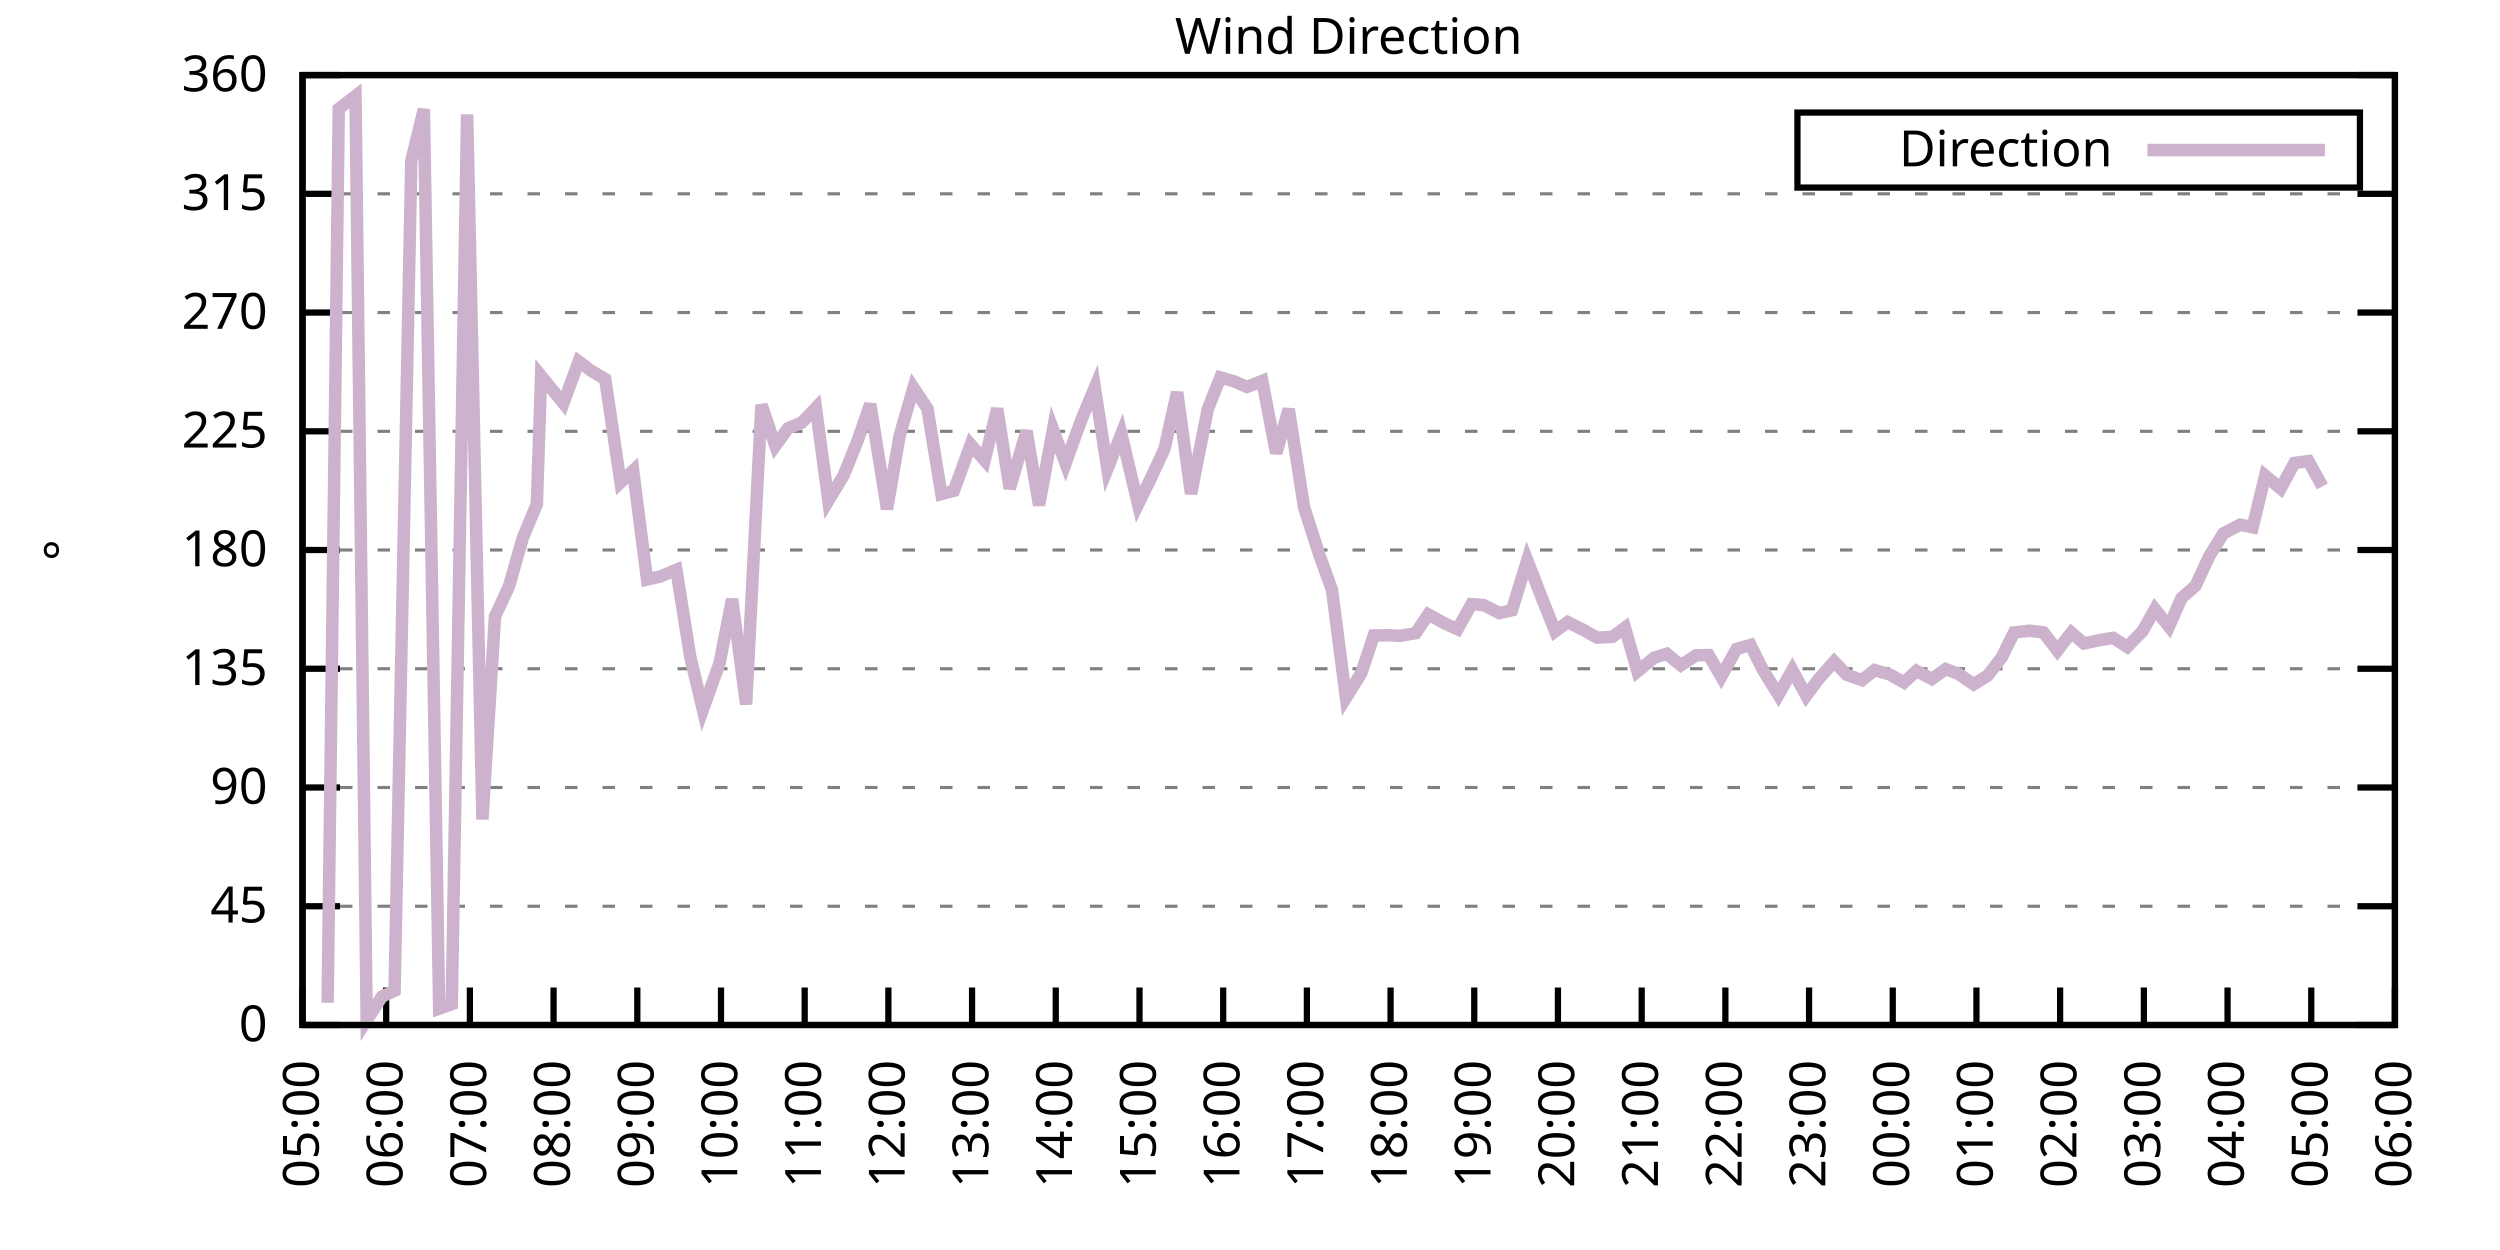
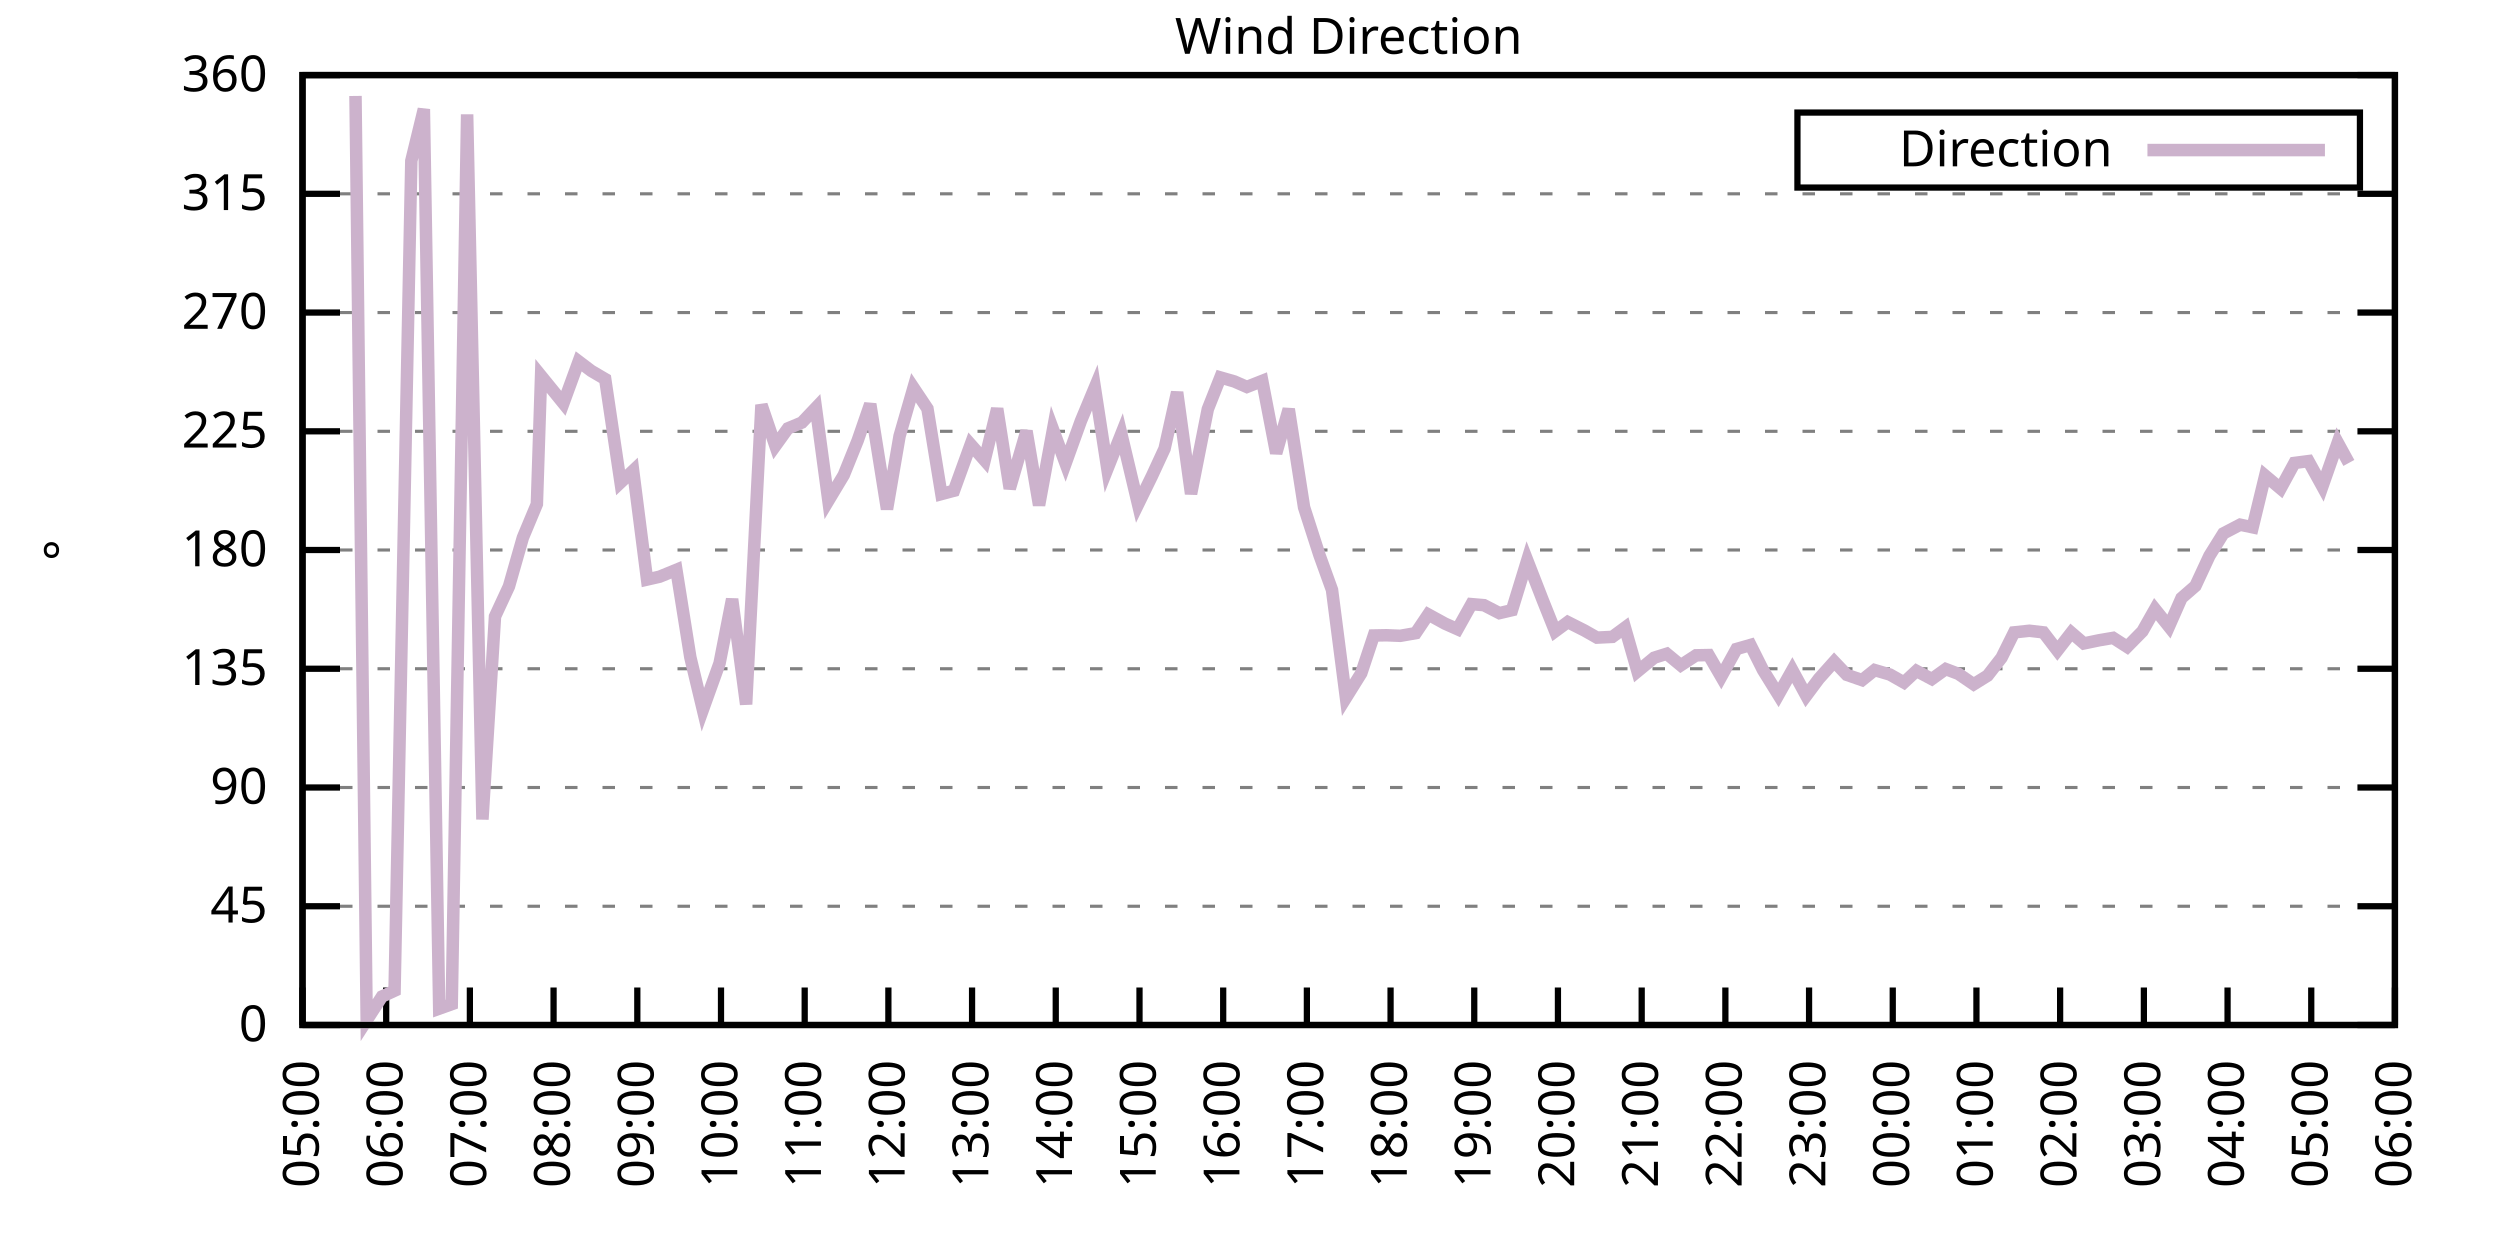
<svg xmlns="http://www.w3.org/2000/svg" xmlns:xlink="http://www.w3.org/1999/xlink" width="400" height="200" viewBox="0 0 400 200">
  <g id="gnuplot_canvas">
    <rect x="0" y="0" width="400" height="200" fill="none" />
    <defs>
      <circle id="gpDot" r="0.5" stroke-width="0.5" stroke="currentColor" />
      <path id="gpPt0" stroke-width="0.333" stroke="currentColor" d="M-1,0 h2 M0,-1 v2" />
      <path id="gpPt1" stroke-width="0.333" stroke="currentColor" d="M-1,-1 L1,1 M1,-1 L-1,1" />
      <path id="gpPt2" stroke-width="0.333" stroke="currentColor" d="M-1,0 L1,0 M0,-1 L0,1 M-1,-1 L1,1 M-1,1 L1,-1" />
      <rect id="gpPt3" stroke-width="0.333" stroke="currentColor" x="-1" y="-1" width="2" height="2" />
      <rect id="gpPt4" stroke-width="0.333" stroke="currentColor" fill="currentColor" x="-1" y="-1" width="2" height="2" />
      <circle id="gpPt5" stroke-width="0.333" stroke="currentColor" cx="0" cy="0" r="1" />
      <use xlink:href="#gpPt5" id="gpPt6" fill="currentColor" stroke="none" />
      <path id="gpPt7" stroke-width="0.333" stroke="currentColor" d="M0,-1.33 L-1.33,0.67 L1.33,0.67 z" />
      <use xlink:href="#gpPt7" id="gpPt8" fill="currentColor" stroke="none" />
      <use xlink:href="#gpPt7" id="gpPt9" stroke="currentColor" transform="rotate(180)" />
      <use xlink:href="#gpPt9" id="gpPt10" fill="currentColor" stroke="none" />
      <use xlink:href="#gpPt3" id="gpPt11" stroke="currentColor" transform="rotate(45)" />
      <use xlink:href="#gpPt11" id="gpPt12" fill="currentColor" stroke="none" />
      <path id="gpPt13" stroke-width="0.333" stroke="currentColor" d="M0,1.330 L1.265,0.411 L0.782,-1.067 L-0.782,-1.076 L-1.265,0.411 z" />
      <use xlink:href="#gpPt13" id="gpPt14" fill="currentColor" stroke="none" />
      <filter id="textbox" filterUnits="objectBoundingBox" x="0" y="0" height="1" width="1">
        <feFlood flood-color="white" flood-opacity="1" result="bgnd" />
        <feComposite in="SourceGraphic" in2="bgnd" operator="atop" />
      </filter>
      <filter id="greybox" filterUnits="objectBoundingBox" x="0" y="0" height="1" width="1">
        <feFlood flood-color="lightgrey" flood-opacity="1" result="grey" />
        <feComposite in="SourceGraphic" in2="grey" operator="atop" />
      </filter>
    </defs>
    <g fill="none" color="white" stroke="currentColor" stroke-width="1.00" stroke-linecap="butt" stroke-linejoin="miter">
</g>
    <g fill="none" color="black" stroke="currentColor" stroke-width="1.00" stroke-linecap="butt" stroke-linejoin="miter">
      <g stroke="none" shape-rendering="crispEdges">
        <polygon fill="rgb(255, 255, 255)" points="48.40,164.00 383.18,164.00 383.18,12.02 48.40,12.02 " />
      </g>
    </g>
    <g fill="none" color="black" stroke="currentColor" stroke-width="1.00" stroke-linecap="butt" stroke-linejoin="miter">
</g>
    <g fill="none" color="black" stroke="black" stroke-width="0.50" stroke-linecap="butt" stroke-linejoin="miter">
</g>
    <g fill="none" color="gray" stroke="currentColor" stroke-width="0.50" stroke-linecap="butt" stroke-linejoin="miter">
      <path stroke="gray" stroke-dasharray="2,4" class="gridline" d="M48.40,164.00 L383.19,164.00  " />
    </g>
    <g fill="none" color="gray" stroke="gray" stroke-width="1.00" stroke-linecap="butt" stroke-linejoin="miter">
</g>
    <g fill="none" color="black" stroke="currentColor" stroke-width="1.00" stroke-linecap="butt" stroke-linejoin="miter">
      <path stroke="black" d="M48.40,164.00 L54.40,164.00 M383.19,164.00 L377.19,164.00  " />
      <g transform="translate(42.80,166.60)" stroke="none" fill="black" font-family="Sans" font-size="8.00" text-anchor="end">
        <text>
          <tspan font-family="Sans"> 0</tspan>
        </text>
      </g>
    </g>
    <g fill="none" color="black" stroke="currentColor" stroke-width="1.00" stroke-linecap="butt" stroke-linejoin="miter">
</g>
    <g fill="none" color="black" stroke="black" stroke-width="0.50" stroke-linecap="butt" stroke-linejoin="miter">
</g>
    <g fill="none" color="gray" stroke="currentColor" stroke-width="0.50" stroke-linecap="butt" stroke-linejoin="miter">
      <path stroke="gray" stroke-dasharray="2,4" class="gridline" d="M48.40,145.00 L383.19,145.00  " />
    </g>
    <g fill="none" color="gray" stroke="gray" stroke-width="1.00" stroke-linecap="butt" stroke-linejoin="miter">
</g>
    <g fill="none" color="black" stroke="currentColor" stroke-width="1.00" stroke-linecap="butt" stroke-linejoin="miter">
      <path stroke="black" d="M48.40,145.00 L54.40,145.00 M383.19,145.00 L377.19,145.00  " />
      <g transform="translate(42.80,147.60)" stroke="none" fill="black" font-family="Sans" font-size="8.00" text-anchor="end">
        <text>
          <tspan font-family="Sans"> 45</tspan>
        </text>
      </g>
    </g>
    <g fill="none" color="black" stroke="currentColor" stroke-width="1.00" stroke-linecap="butt" stroke-linejoin="miter">
</g>
    <g fill="none" color="black" stroke="black" stroke-width="0.50" stroke-linecap="butt" stroke-linejoin="miter">
</g>
    <g fill="none" color="gray" stroke="currentColor" stroke-width="0.50" stroke-linecap="butt" stroke-linejoin="miter">
      <path stroke="gray" stroke-dasharray="2,4" class="gridline" d="M48.40,126.00 L383.19,126.00  " />
    </g>
    <g fill="none" color="gray" stroke="gray" stroke-width="1.00" stroke-linecap="butt" stroke-linejoin="miter">
</g>
    <g fill="none" color="black" stroke="currentColor" stroke-width="1.00" stroke-linecap="butt" stroke-linejoin="miter">
      <path stroke="black" d="M48.40,126.00 L54.40,126.00 M383.19,126.00 L377.19,126.00  " />
      <g transform="translate(42.80,128.60)" stroke="none" fill="black" font-family="Sans" font-size="8.00" text-anchor="end">
        <text>
          <tspan font-family="Sans"> 90</tspan>
        </text>
      </g>
    </g>
    <g fill="none" color="black" stroke="currentColor" stroke-width="1.00" stroke-linecap="butt" stroke-linejoin="miter">
</g>
    <g fill="none" color="black" stroke="black" stroke-width="0.50" stroke-linecap="butt" stroke-linejoin="miter">
</g>
    <g fill="none" color="gray" stroke="currentColor" stroke-width="0.50" stroke-linecap="butt" stroke-linejoin="miter">
      <path stroke="gray" stroke-dasharray="2,4" class="gridline" d="M48.40,107.00 L383.19,107.00  " />
    </g>
    <g fill="none" color="gray" stroke="gray" stroke-width="1.00" stroke-linecap="butt" stroke-linejoin="miter">
</g>
    <g fill="none" color="black" stroke="currentColor" stroke-width="1.00" stroke-linecap="butt" stroke-linejoin="miter">
      <path stroke="black" d="M48.40,107.00 L54.40,107.00 M383.19,107.00 L377.19,107.00  " />
      <g transform="translate(42.80,109.60)" stroke="none" fill="black" font-family="Sans" font-size="8.00" text-anchor="end">
        <text>
          <tspan font-family="Sans"> 135</tspan>
        </text>
      </g>
    </g>
    <g fill="none" color="black" stroke="currentColor" stroke-width="1.00" stroke-linecap="butt" stroke-linejoin="miter">
</g>
    <g fill="none" color="black" stroke="black" stroke-width="0.50" stroke-linecap="butt" stroke-linejoin="miter">
</g>
    <g fill="none" color="gray" stroke="currentColor" stroke-width="0.50" stroke-linecap="butt" stroke-linejoin="miter">
      <path stroke="gray" stroke-dasharray="2,4" class="gridline" d="M48.40,88.00 L383.19,88.00  " />
    </g>
    <g fill="none" color="gray" stroke="gray" stroke-width="1.00" stroke-linecap="butt" stroke-linejoin="miter">
</g>
    <g fill="none" color="black" stroke="currentColor" stroke-width="1.00" stroke-linecap="butt" stroke-linejoin="miter">
      <path stroke="black" d="M48.40,88.00 L54.40,88.00 M383.19,88.00 L377.19,88.00  " />
      <g transform="translate(42.80,90.60)" stroke="none" fill="black" font-family="Sans" font-size="8.00" text-anchor="end">
        <text>
          <tspan font-family="Sans"> 180</tspan>
        </text>
      </g>
    </g>
    <g fill="none" color="black" stroke="currentColor" stroke-width="1.00" stroke-linecap="butt" stroke-linejoin="miter">
</g>
    <g fill="none" color="black" stroke="black" stroke-width="0.50" stroke-linecap="butt" stroke-linejoin="miter">
</g>
    <g fill="none" color="gray" stroke="currentColor" stroke-width="0.50" stroke-linecap="butt" stroke-linejoin="miter">
      <path stroke="gray" stroke-dasharray="2,4" class="gridline" d="M48.40,69.01 L383.19,69.01  " />
    </g>
    <g fill="none" color="gray" stroke="gray" stroke-width="1.00" stroke-linecap="butt" stroke-linejoin="miter">
</g>
    <g fill="none" color="black" stroke="currentColor" stroke-width="1.00" stroke-linecap="butt" stroke-linejoin="miter">
      <path stroke="black" d="M48.40,69.01 L54.40,69.01 M383.19,69.01 L377.19,69.01  " />
      <g transform="translate(42.80,71.61)" stroke="none" fill="black" font-family="Sans" font-size="8.00" text-anchor="end">
        <text>
          <tspan font-family="Sans"> 225</tspan>
        </text>
      </g>
    </g>
    <g fill="none" color="black" stroke="currentColor" stroke-width="1.00" stroke-linecap="butt" stroke-linejoin="miter">
</g>
    <g fill="none" color="black" stroke="black" stroke-width="0.50" stroke-linecap="butt" stroke-linejoin="miter">
</g>
    <g fill="none" color="gray" stroke="currentColor" stroke-width="0.50" stroke-linecap="butt" stroke-linejoin="miter">
      <path stroke="gray" stroke-dasharray="2,4" class="gridline" d="M48.40,50.01 L383.19,50.01  " />
    </g>
    <g fill="none" color="gray" stroke="gray" stroke-width="1.00" stroke-linecap="butt" stroke-linejoin="miter">
</g>
    <g fill="none" color="black" stroke="currentColor" stroke-width="1.00" stroke-linecap="butt" stroke-linejoin="miter">
      <path stroke="black" d="M48.40,50.01 L54.40,50.01 M383.19,50.01 L377.19,50.01  " />
      <g transform="translate(42.80,52.61)" stroke="none" fill="black" font-family="Sans" font-size="8.00" text-anchor="end">
        <text>
          <tspan font-family="Sans"> 270</tspan>
        </text>
      </g>
    </g>
    <g fill="none" color="black" stroke="currentColor" stroke-width="1.00" stroke-linecap="butt" stroke-linejoin="miter">
</g>
    <g fill="none" color="black" stroke="black" stroke-width="0.50" stroke-linecap="butt" stroke-linejoin="miter">
</g>
    <g fill="none" color="gray" stroke="currentColor" stroke-width="0.50" stroke-linecap="butt" stroke-linejoin="miter">
      <path stroke="gray" stroke-dasharray="2,4" class="gridline" d="M48.40,31.01 L383.19,31.01  " />
    </g>
    <g fill="none" color="gray" stroke="gray" stroke-width="1.00" stroke-linecap="butt" stroke-linejoin="miter">
</g>
    <g fill="none" color="black" stroke="currentColor" stroke-width="1.00" stroke-linecap="butt" stroke-linejoin="miter">
      <path stroke="black" d="M48.40,31.01 L54.40,31.01 M383.19,31.01 L377.19,31.01  " />
      <g transform="translate(42.80,33.61)" stroke="none" fill="black" font-family="Sans" font-size="8.00" text-anchor="end">
        <text>
          <tspan font-family="Sans"> 315</tspan>
        </text>
      </g>
    </g>
    <g fill="none" color="black" stroke="currentColor" stroke-width="1.00" stroke-linecap="butt" stroke-linejoin="miter">
</g>
    <g fill="none" color="black" stroke="black" stroke-width="0.50" stroke-linecap="butt" stroke-linejoin="miter">
</g>
    <g fill="none" color="gray" stroke="currentColor" stroke-width="0.50" stroke-linecap="butt" stroke-linejoin="miter">
      <path stroke="gray" stroke-dasharray="2,4" class="gridline" d="M48.40,12.01 L383.19,12.01  " />
    </g>
    <g fill="none" color="gray" stroke="gray" stroke-width="1.00" stroke-linecap="butt" stroke-linejoin="miter">
</g>
    <g fill="none" color="black" stroke="currentColor" stroke-width="1.00" stroke-linecap="butt" stroke-linejoin="miter">
      <path stroke="black" d="M48.40,12.01 L54.40,12.01 M383.19,12.01 L377.19,12.01  " />
      <g transform="translate(42.80,14.61)" stroke="none" fill="black" font-family="Sans" font-size="8.00" text-anchor="end">
        <text>
          <tspan font-family="Sans"> 360</tspan>
        </text>
      </g>
    </g>
    <g fill="none" color="black" stroke="currentColor" stroke-width="1.00" stroke-linecap="butt" stroke-linejoin="miter">
      <path stroke="black" d="M48.40,164.00 L48.40,158.00  " />
      <g transform="translate(51.00,169.60) rotate(270.00)" stroke="none" fill="black" font-family="Sans" font-size="8.00" text-anchor="end">
        <text>
          <tspan font-family="Sans">05:00</tspan>
        </text>
      </g>
    </g>
    <g fill="none" color="black" stroke="currentColor" stroke-width="1.00" stroke-linecap="butt" stroke-linejoin="miter">
      <path stroke="black" d="M61.79,164.00 L61.79,158.00  " />
      <g transform="translate(64.39,169.60) rotate(270.00)" stroke="none" fill="black" font-family="Sans" font-size="8.00" text-anchor="end">
        <text>
          <tspan font-family="Sans">06:00</tspan>
        </text>
      </g>
    </g>
    <g fill="none" color="black" stroke="currentColor" stroke-width="1.00" stroke-linecap="butt" stroke-linejoin="miter">
      <path stroke="black" d="M75.18,164.00 L75.18,158.00  " />
      <g transform="translate(77.78,169.60) rotate(270.00)" stroke="none" fill="black" font-family="Sans" font-size="8.00" text-anchor="end">
        <text>
          <tspan font-family="Sans">07:00</tspan>
        </text>
      </g>
    </g>
    <g fill="none" color="black" stroke="currentColor" stroke-width="1.00" stroke-linecap="butt" stroke-linejoin="miter">
      <path stroke="black" d="M88.57,164.00 L88.57,158.00  " />
      <g transform="translate(91.17,169.60) rotate(270.00)" stroke="none" fill="black" font-family="Sans" font-size="8.00" text-anchor="end">
        <text>
          <tspan font-family="Sans">08:00</tspan>
        </text>
      </g>
    </g>
    <g fill="none" color="black" stroke="currentColor" stroke-width="1.00" stroke-linecap="butt" stroke-linejoin="miter">
      <path stroke="black" d="M101.97,164.00 L101.97,158.00  " />
      <g transform="translate(104.57,169.60) rotate(270.00)" stroke="none" fill="black" font-family="Sans" font-size="8.00" text-anchor="end">
        <text>
          <tspan font-family="Sans">09:00</tspan>
        </text>
      </g>
    </g>
    <g fill="none" color="black" stroke="currentColor" stroke-width="1.00" stroke-linecap="butt" stroke-linejoin="miter">
      <path stroke="black" d="M115.36,164.00 L115.36,158.00  " />
      <g transform="translate(117.96,169.60) rotate(270.00)" stroke="none" fill="black" font-family="Sans" font-size="8.00" text-anchor="end">
        <text>
          <tspan font-family="Sans">10:00</tspan>
        </text>
      </g>
    </g>
    <g fill="none" color="black" stroke="currentColor" stroke-width="1.00" stroke-linecap="butt" stroke-linejoin="miter">
      <path stroke="black" d="M128.75,164.00 L128.75,158.00  " />
      <g transform="translate(131.35,169.60) rotate(270.00)" stroke="none" fill="black" font-family="Sans" font-size="8.00" text-anchor="end">
        <text>
          <tspan font-family="Sans">11:00</tspan>
        </text>
      </g>
    </g>
    <g fill="none" color="black" stroke="currentColor" stroke-width="1.00" stroke-linecap="butt" stroke-linejoin="miter">
      <path stroke="black" d="M142.14,164.00 L142.14,158.00  " />
      <g transform="translate(144.74,169.60) rotate(270.00)" stroke="none" fill="black" font-family="Sans" font-size="8.00" text-anchor="end">
        <text>
          <tspan font-family="Sans">12:00</tspan>
        </text>
      </g>
    </g>
    <g fill="none" color="black" stroke="currentColor" stroke-width="1.00" stroke-linecap="butt" stroke-linejoin="miter">
      <path stroke="black" d="M155.53,164.00 L155.53,158.00  " />
      <g transform="translate(158.13,169.60) rotate(270.00)" stroke="none" fill="black" font-family="Sans" font-size="8.00" text-anchor="end">
        <text>
          <tspan font-family="Sans">13:00</tspan>
        </text>
      </g>
    </g>
    <g fill="none" color="black" stroke="currentColor" stroke-width="1.00" stroke-linecap="butt" stroke-linejoin="miter">
      <path stroke="black" d="M168.92,164.00 L168.92,158.00  " />
      <g transform="translate(171.52,169.60) rotate(270.00)" stroke="none" fill="black" font-family="Sans" font-size="8.00" text-anchor="end">
        <text>
          <tspan font-family="Sans">14:00</tspan>
        </text>
      </g>
    </g>
    <g fill="none" color="black" stroke="currentColor" stroke-width="1.00" stroke-linecap="butt" stroke-linejoin="miter">
      <path stroke="black" d="M182.32,164.00 L182.32,158.00  " />
      <g transform="translate(184.92,169.60) rotate(270.00)" stroke="none" fill="black" font-family="Sans" font-size="8.00" text-anchor="end">
        <text>
          <tspan font-family="Sans">15:00</tspan>
        </text>
      </g>
    </g>
    <g fill="none" color="black" stroke="currentColor" stroke-width="1.00" stroke-linecap="butt" stroke-linejoin="miter">
      <path stroke="black" d="M195.71,164.00 L195.71,158.00  " />
      <g transform="translate(198.31,169.60) rotate(270.00)" stroke="none" fill="black" font-family="Sans" font-size="8.00" text-anchor="end">
        <text>
          <tspan font-family="Sans">16:00</tspan>
        </text>
      </g>
    </g>
    <g fill="none" color="black" stroke="currentColor" stroke-width="1.00" stroke-linecap="butt" stroke-linejoin="miter">
      <path stroke="black" d="M209.10,164.00 L209.10,158.00  " />
      <g transform="translate(211.70,169.60) rotate(270.00)" stroke="none" fill="black" font-family="Sans" font-size="8.00" text-anchor="end">
        <text>
          <tspan font-family="Sans">17:00</tspan>
        </text>
      </g>
    </g>
    <g fill="none" color="black" stroke="currentColor" stroke-width="1.00" stroke-linecap="butt" stroke-linejoin="miter">
      <path stroke="black" d="M222.49,164.00 L222.49,158.00  " />
      <g transform="translate(225.09,169.60) rotate(270.00)" stroke="none" fill="black" font-family="Sans" font-size="8.00" text-anchor="end">
        <text>
          <tspan font-family="Sans">18:00</tspan>
        </text>
      </g>
    </g>
    <g fill="none" color="black" stroke="currentColor" stroke-width="1.00" stroke-linecap="butt" stroke-linejoin="miter">
      <path stroke="black" d="M235.88,164.00 L235.88,158.00  " />
      <g transform="translate(238.48,169.60) rotate(270.00)" stroke="none" fill="black" font-family="Sans" font-size="8.00" text-anchor="end">
        <text>
          <tspan font-family="Sans">19:00</tspan>
        </text>
      </g>
    </g>
    <g fill="none" color="black" stroke="currentColor" stroke-width="1.00" stroke-linecap="butt" stroke-linejoin="miter">
      <path stroke="black" d="M249.27,164.00 L249.27,158.00  " />
      <g transform="translate(251.87,169.60) rotate(270.00)" stroke="none" fill="black" font-family="Sans" font-size="8.00" text-anchor="end">
        <text>
          <tspan font-family="Sans">20:00</tspan>
        </text>
      </g>
    </g>
    <g fill="none" color="black" stroke="currentColor" stroke-width="1.00" stroke-linecap="butt" stroke-linejoin="miter">
      <path stroke="black" d="M262.67,164.00 L262.67,158.00  " />
      <g transform="translate(265.27,169.60) rotate(270.00)" stroke="none" fill="black" font-family="Sans" font-size="8.00" text-anchor="end">
        <text>
          <tspan font-family="Sans">21:00</tspan>
        </text>
      </g>
    </g>
    <g fill="none" color="black" stroke="currentColor" stroke-width="1.00" stroke-linecap="butt" stroke-linejoin="miter">
      <path stroke="black" d="M276.06,164.00 L276.06,158.00  " />
      <g transform="translate(278.66,169.60) rotate(270.00)" stroke="none" fill="black" font-family="Sans" font-size="8.00" text-anchor="end">
        <text>
          <tspan font-family="Sans">22:00</tspan>
        </text>
      </g>
    </g>
    <g fill="none" color="black" stroke="currentColor" stroke-width="1.00" stroke-linecap="butt" stroke-linejoin="miter">
      <path stroke="black" d="M289.45,164.00 L289.45,158.00  " />
      <g transform="translate(292.05,169.60) rotate(270.00)" stroke="none" fill="black" font-family="Sans" font-size="8.00" text-anchor="end">
        <text>
          <tspan font-family="Sans">23:00</tspan>
        </text>
      </g>
    </g>
    <g fill="none" color="black" stroke="currentColor" stroke-width="1.00" stroke-linecap="butt" stroke-linejoin="miter">
      <path stroke="black" d="M302.84,164.00 L302.84,158.00  " />
      <g transform="translate(305.44,169.60) rotate(270.00)" stroke="none" fill="black" font-family="Sans" font-size="8.00" text-anchor="end">
        <text>
          <tspan font-family="Sans">00:00</tspan>
        </text>
      </g>
    </g>
    <g fill="none" color="black" stroke="currentColor" stroke-width="1.00" stroke-linecap="butt" stroke-linejoin="miter">
      <path stroke="black" d="M316.23,164.00 L316.23,158.00  " />
      <g transform="translate(318.83,169.60) rotate(270.00)" stroke="none" fill="black" font-family="Sans" font-size="8.00" text-anchor="end">
        <text>
          <tspan font-family="Sans">01:00</tspan>
        </text>
      </g>
    </g>
    <g fill="none" color="black" stroke="currentColor" stroke-width="1.00" stroke-linecap="butt" stroke-linejoin="miter">
      <path stroke="black" d="M329.62,164.00 L329.62,158.00  " />
      <g transform="translate(332.22,169.60) rotate(270.00)" stroke="none" fill="black" font-family="Sans" font-size="8.00" text-anchor="end">
        <text>
          <tspan font-family="Sans">02:00</tspan>
        </text>
      </g>
    </g>
    <g fill="none" color="black" stroke="currentColor" stroke-width="1.00" stroke-linecap="butt" stroke-linejoin="miter">
      <path stroke="black" d="M343.02,164.00 L343.02,158.00  " />
      <g transform="translate(345.62,169.60) rotate(270.00)" stroke="none" fill="black" font-family="Sans" font-size="8.00" text-anchor="end">
        <text>
          <tspan font-family="Sans">03:00</tspan>
        </text>
      </g>
    </g>
    <g fill="none" color="black" stroke="currentColor" stroke-width="1.00" stroke-linecap="butt" stroke-linejoin="miter">
      <path stroke="black" d="M356.41,164.00 L356.41,158.00  " />
      <g transform="translate(359.01,169.60) rotate(270.00)" stroke="none" fill="black" font-family="Sans" font-size="8.00" text-anchor="end">
        <text>
          <tspan font-family="Sans">04:00</tspan>
        </text>
      </g>
    </g>
    <g fill="none" color="black" stroke="currentColor" stroke-width="1.00" stroke-linecap="butt" stroke-linejoin="miter">
      <path stroke="black" d="M369.80,164.00 L369.80,158.00  " />
      <g transform="translate(372.40,169.60) rotate(270.00)" stroke="none" fill="black" font-family="Sans" font-size="8.00" text-anchor="end">
        <text>
          <tspan font-family="Sans">05:00</tspan>
        </text>
      </g>
    </g>
    <g fill="none" color="black" stroke="currentColor" stroke-width="1.00" stroke-linecap="butt" stroke-linejoin="miter">
      <path stroke="black" d="M383.19,164.00 L383.19,158.00  " />
      <g transform="translate(385.79,169.60) rotate(270.00)" stroke="none" fill="black" font-family="Sans" font-size="8.00" text-anchor="end">
        <text>
          <tspan font-family="Sans">06:00</tspan>
        </text>
      </g>
    </g>
    <g fill="none" color="black" stroke="currentColor" stroke-width="1.00" stroke-linecap="butt" stroke-linejoin="miter">
</g>
    <g fill="none" color="black" stroke="currentColor" stroke-width="1.00" stroke-linecap="butt" stroke-linejoin="miter">
      <path stroke="black" d="M48.40,12.01 L48.40,164.00 L383.19,164.00 L383.19,12.01 L48.40,12.01 Z  " />
    </g>
    <g fill="none" color="black" stroke="currentColor" stroke-width="1.00" stroke-linecap="butt" stroke-linejoin="miter">
</g>
    <g fill="none" color="black" stroke="currentColor" stroke-width="1.00" stroke-linecap="butt" stroke-linejoin="miter">
      <path stroke="black" d="M287.59,30.01 L287.59,18.01 L377.59,18.01 L377.59,30.01 L287.59,30.01 Z  " />
    </g>
    <g id="Wind_direction_plot_1">
      <g fill="none" color="white" stroke="black" stroke-width="2.00" stroke-linecap="butt" stroke-linejoin="miter">
</g>
      <g fill="none" color="black" stroke="currentColor" stroke-width="2.00" stroke-linecap="butt" stroke-linejoin="miter">
        <g transform="translate(337.99,26.61)" stroke="none" fill="black" font-family="Sans" font-size="8.00" text-anchor="end">
          <text>
            <tspan font-family="Sans">Direction</tspan>
          </text>
        </g>
      </g>
      <g fill="none" color="black" stroke="currentColor" stroke-width="2.00" stroke-linecap="butt" stroke-linejoin="miter">
-         <path stroke="rgb(204, 178, 204)" d="M343.59,24.01 L371.99,24.01 M52.42,160.45 L54.20,17.41 L56.88,15.35 L58.67,163.24 L61.12,159.44 L63.13,158.51   L65.81,25.73 L67.82,17.46 L70.27,161.38 L72.28,160.66 L74.74,18.30 L77.19,131.11 L79.20,98.64 L81.43,93.83   L83.66,86.02 L85.90,80.66 L86.57,60.14 L90.14,64.53 L92.59,57.82 L94.60,59.34 L96.83,60.65 L99.29,77.20   L101.30,75.30 L103.53,92.73 L105.54,92.27 L108.22,91.17 L110.45,105.15 L112.46,113.55 L115.13,106.12 L117.14,95.86   L119.38,112.70 L121.83,64.78 L124.06,71.33 L126.07,68.54 L128.30,67.61 L130.54,65.25 L132.54,80.11 L135.00,76.01   L137.23,70.48 L139.24,64.66 L141.92,81.46 L143.93,69.77 L146.16,62.04 L148.39,65.38 L150.62,79.05 L152.63,78.51   L155.31,71.12 L157.54,73.65 L159.55,65.38 L161.56,78.17 L164.24,68.96 L166.25,80.83 L168.48,68.71 L170.49,74.16   L172.94,67.36 L175.17,62.00 L177.18,75.04 L179.41,69.43 L182.09,80.70 L184.32,76.14 L186.33,71.79 L188.34,62.76   L190.57,79.01 L193.25,65.46 L195.26,60.39 L197.49,61.03 L199.50,61.91 L201.96,60.94 L204.19,72.51 L206.20,65.46   L208.65,81.17 L211.11,88.81 L213.12,94.38 L215.35,111.65 L217.80,107.72 L219.81,101.68 L221.82,101.64 L224.05,101.73   L226.51,101.30 L228.52,98.31 L231.20,99.78 L233.20,100.67 L235.44,96.66 L237.44,96.83 L239.90,98.10 L241.91,97.63   L244.36,89.65 L246.82,95.98 L248.83,101.01 L250.84,99.53 L253.51,100.88 L255.52,102.02 L257.98,101.90 L259.99,100.42   L262.00,107.43 L264.67,105.23 L266.68,104.60 L268.92,106.45 L271.37,104.85 L273.38,104.81 L275.39,108.27 L277.84,103.84   L280.07,103.20 L282.08,107.21 L284.54,111.18 L286.77,107.21 L289.00,111.31 L291.01,108.61 L293.47,105.86 L295.48,107.97   L297.93,108.82 L299.94,107.21 L302.39,107.93 L304.63,109.20 L306.63,107.34 L309.09,108.65 L311.32,107.05 L313.33,107.81   L315.79,109.49 L318.02,108.10 L320.25,105.23 L322.26,101.18 L324.71,100.92 L326.95,101.18 L329.18,104.09 L331.41,101.22   L333.42,102.95 L335.87,102.44 L338.10,102.06 L340.34,103.50 L342.79,101.01 L344.80,97.46 L347.03,100.25 L349.04,95.69   L351.27,93.75 L353.51,88.93 L355.74,85.35 L358.42,83.95 L360.42,84.37 L362.43,76.10 L364.89,78.17 L367.12,74.07   L369.35,73.78 L371.58,77.83  " />
+         <path stroke="rgb(204, 178, 204)" d="M343.59,24.01 L371.99,24.01 M56.88,15.35 L58.67,163.24 L61.12,159.44 L63.13,158.51 L65.81,25.73 L67.82,17.46   L70.27,161.38 L72.28,160.66 L74.74,18.30 L77.19,131.11 L79.20,98.64 L81.43,93.83 L83.66,86.02 L85.90,80.66   L86.57,60.14 L90.14,64.53 L92.59,57.82 L94.60,59.34 L96.83,60.65 L99.29,77.20 L101.30,75.30 L103.53,92.73   L105.54,92.27 L108.22,91.17 L110.45,105.15 L112.46,113.55 L115.13,106.12 L117.14,95.86 L119.38,112.70 L121.83,64.78   L124.06,71.33 L126.07,68.54 L128.30,67.61 L130.54,65.25 L132.54,80.11 L135.00,76.01 L137.23,70.48 L139.24,64.66   L141.92,81.46 L143.93,69.77 L146.16,62.04 L148.39,65.38 L150.62,79.05 L152.63,78.51 L155.31,71.12 L157.54,73.65   L159.55,65.38 L161.56,78.17 L164.24,68.96 L166.25,80.83 L168.48,68.71 L170.49,74.16 L172.94,67.36 L175.17,62.00   L177.18,75.04 L179.41,69.43 L182.09,80.70 L184.32,76.14 L186.33,71.79 L188.34,62.76 L190.57,79.01 L193.25,65.46   L195.26,60.39 L197.49,61.03 L199.50,61.91 L201.96,60.94 L204.19,72.51 L206.20,65.46 L208.65,81.17 L211.11,88.81   L213.12,94.38 L215.35,111.65 L217.80,107.72 L219.81,101.68 L221.82,101.64 L224.05,101.73 L226.51,101.30 L228.52,98.31   L231.20,99.78 L233.20,100.67 L235.44,96.66 L237.44,96.83 L239.90,98.10 L241.91,97.63 L244.36,89.65 L246.82,95.98   L248.83,101.01 L250.84,99.53 L253.51,100.88 L255.52,102.02 L257.98,101.90 L259.99,100.42 L262.00,107.43 L264.67,105.23   L266.68,104.60 L268.92,106.45 L271.37,104.85 L273.38,104.81 L275.39,108.27 L277.84,103.84 L280.07,103.20 L282.08,107.21   L284.54,111.18 L286.77,107.21 L289.00,111.31 L291.01,108.61 L293.47,105.86 L295.48,107.97 L297.93,108.82 L299.94,107.21   L302.39,107.93 L304.63,109.20 L306.63,107.34 L309.09,108.65 L311.32,107.05 L313.33,107.81 L315.79,109.49 L318.02,108.10   L320.25,105.23 L322.26,101.18 L324.71,100.92 L326.95,101.18 L329.18,104.09 L331.41,101.22 L333.42,102.95 L335.87,102.44   L338.10,102.06 L340.34,103.50 L342.79,101.01 L344.80,97.46 L347.03,100.25 L349.04,95.69 L351.27,93.75 L353.51,88.93   L355.74,85.35 L358.42,83.95 L360.42,84.37 L362.43,76.10 L364.89,78.17 L367.12,74.07 L369.35,73.78 L371.58,77.83   L374.04,70.82 L375.82,74.07  " />
      </g>
    </g>
    <g fill="none" color="black" stroke="currentColor" stroke-width="2.00" stroke-linecap="butt" stroke-linejoin="miter">
</g>
    <g fill="none" color="black" stroke="black" stroke-width="1.00" stroke-linecap="butt" stroke-linejoin="miter">
</g>
    <g fill="none" color="black" stroke="currentColor" stroke-width="1.00" stroke-linecap="butt" stroke-linejoin="miter">
      <path stroke="black" d="M48.40,12.01 L48.40,164.00 L383.19,164.00 L383.19,12.01 L48.40,12.01 Z  " />
      <g transform="translate(12.80,88.01) rotate(270.00)" stroke="none" fill="black" font-family="Sans" font-size="8.00" text-anchor="middle">
        <text>
          <tspan font-family="Sans">°</tspan>
        </text>
      </g>
    </g>
    <g fill="none" color="black" stroke="currentColor" stroke-width="1.00" stroke-linecap="butt" stroke-linejoin="miter">
</g>
    <g fill="none" color="black" stroke="currentColor" stroke-width="1.00" stroke-linecap="butt" stroke-linejoin="miter">
      <g transform="translate(215.79,8.61)" stroke="none" fill="black" font-family="Sans" font-size="8.00" text-anchor="middle">
        <text>
          <tspan font-family="Sans">Wind Direction</tspan>
        </text>
      </g>
    </g>
    <g fill="none" color="black" stroke="currentColor" stroke-width="1.00" stroke-linecap="butt" stroke-linejoin="miter">
</g>
  </g>
</svg>
